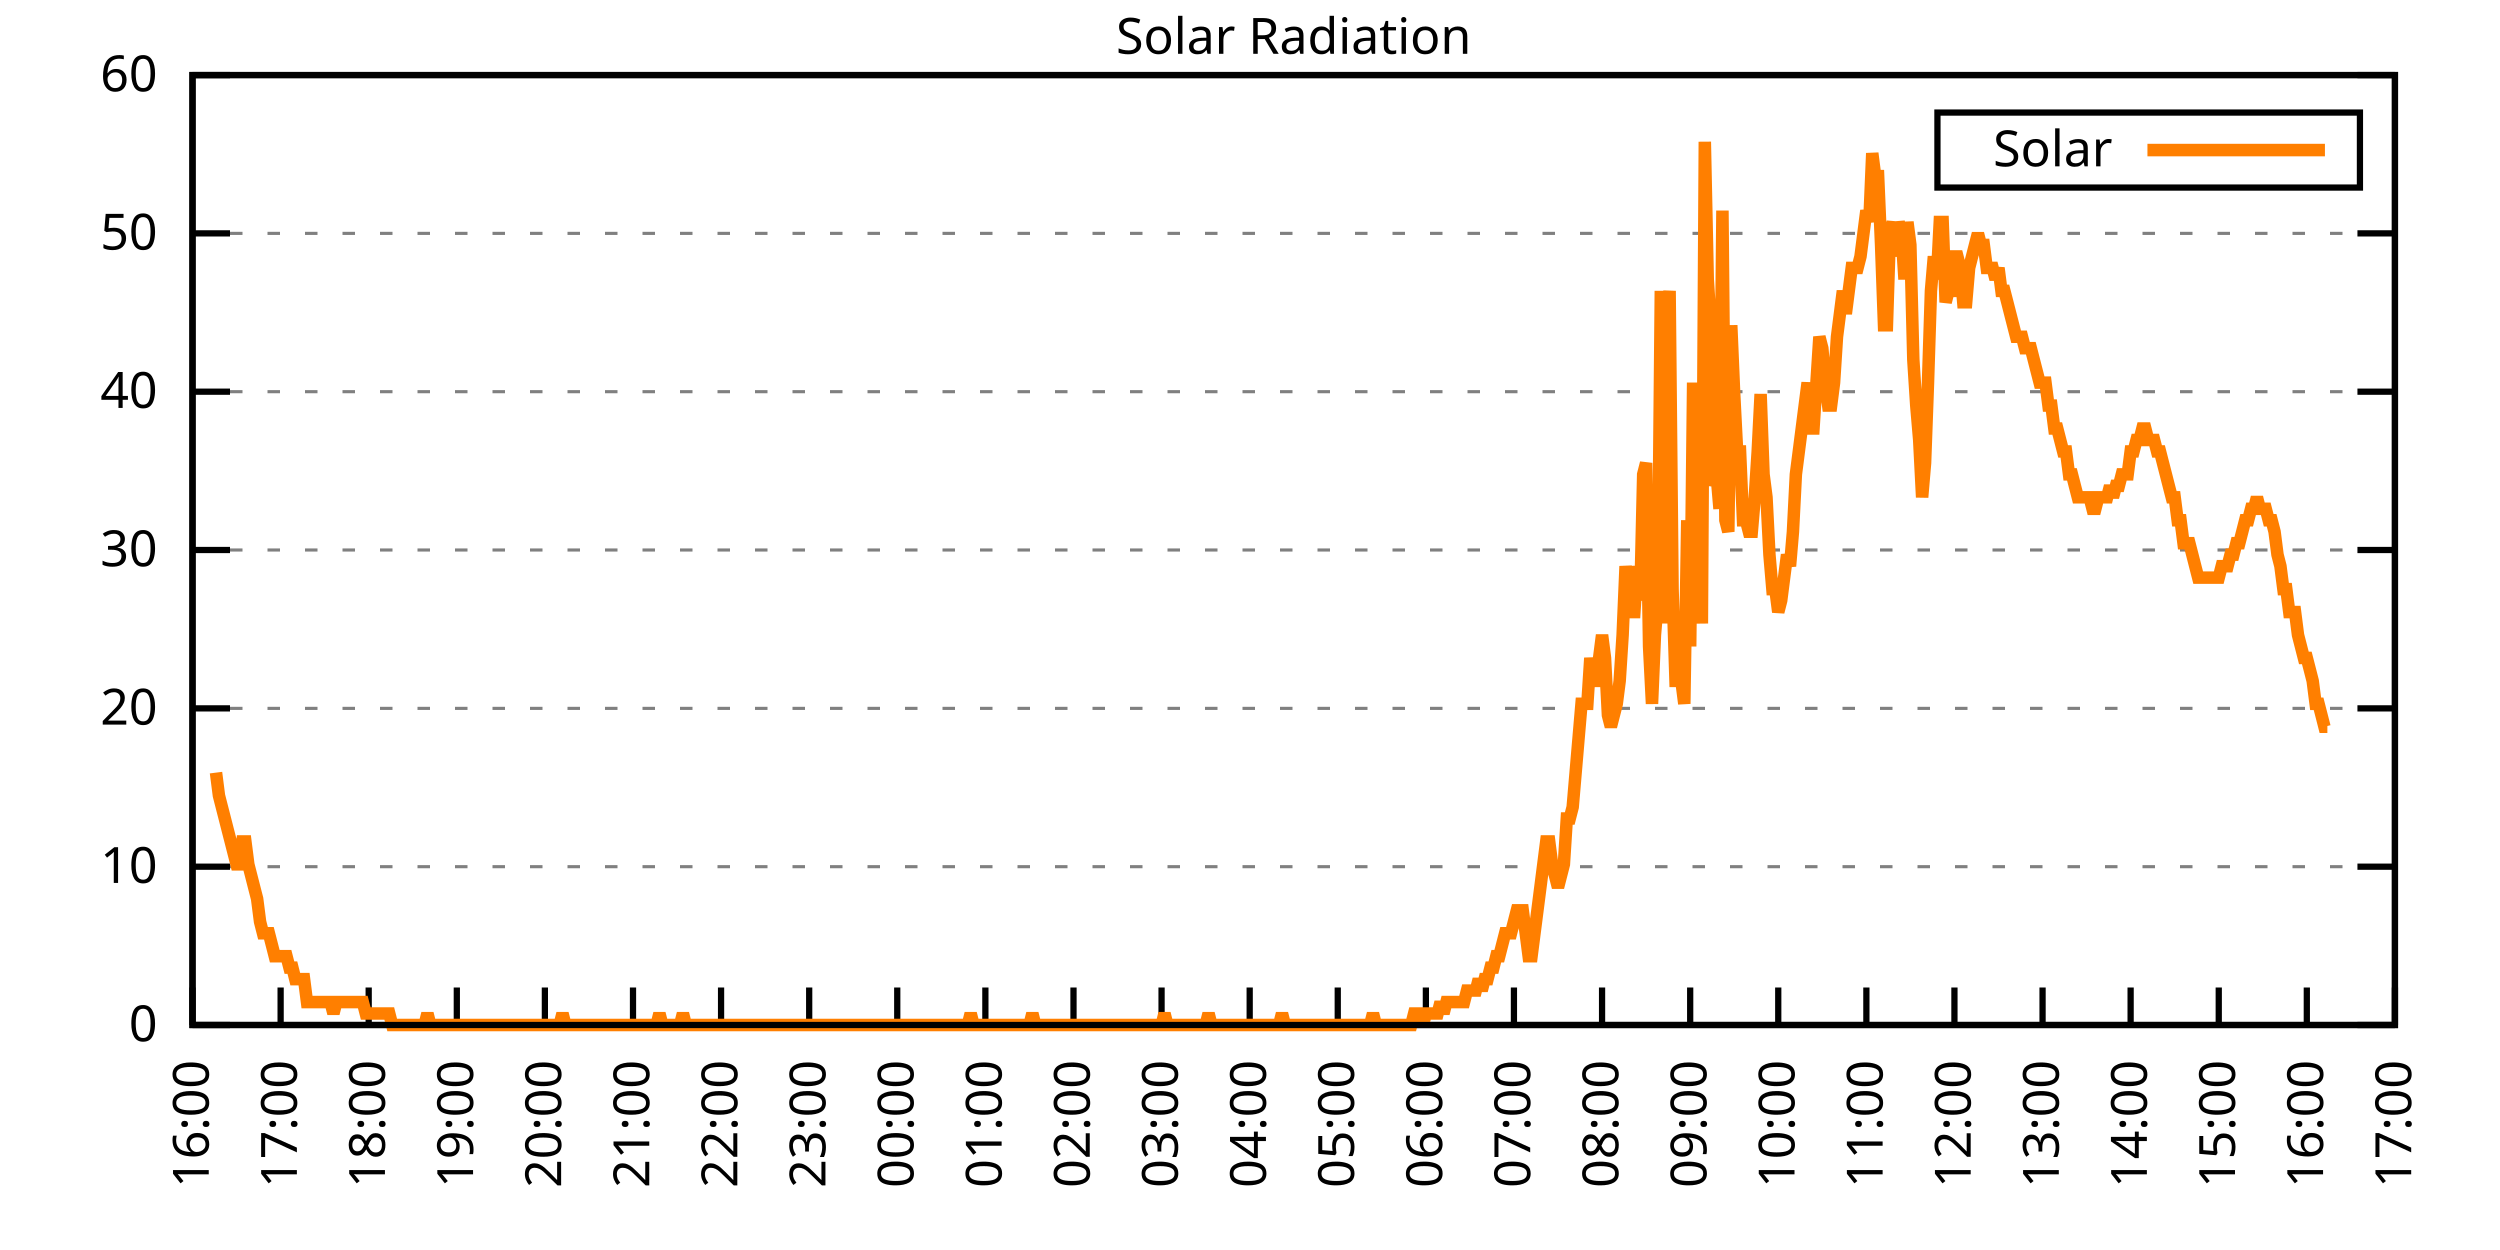
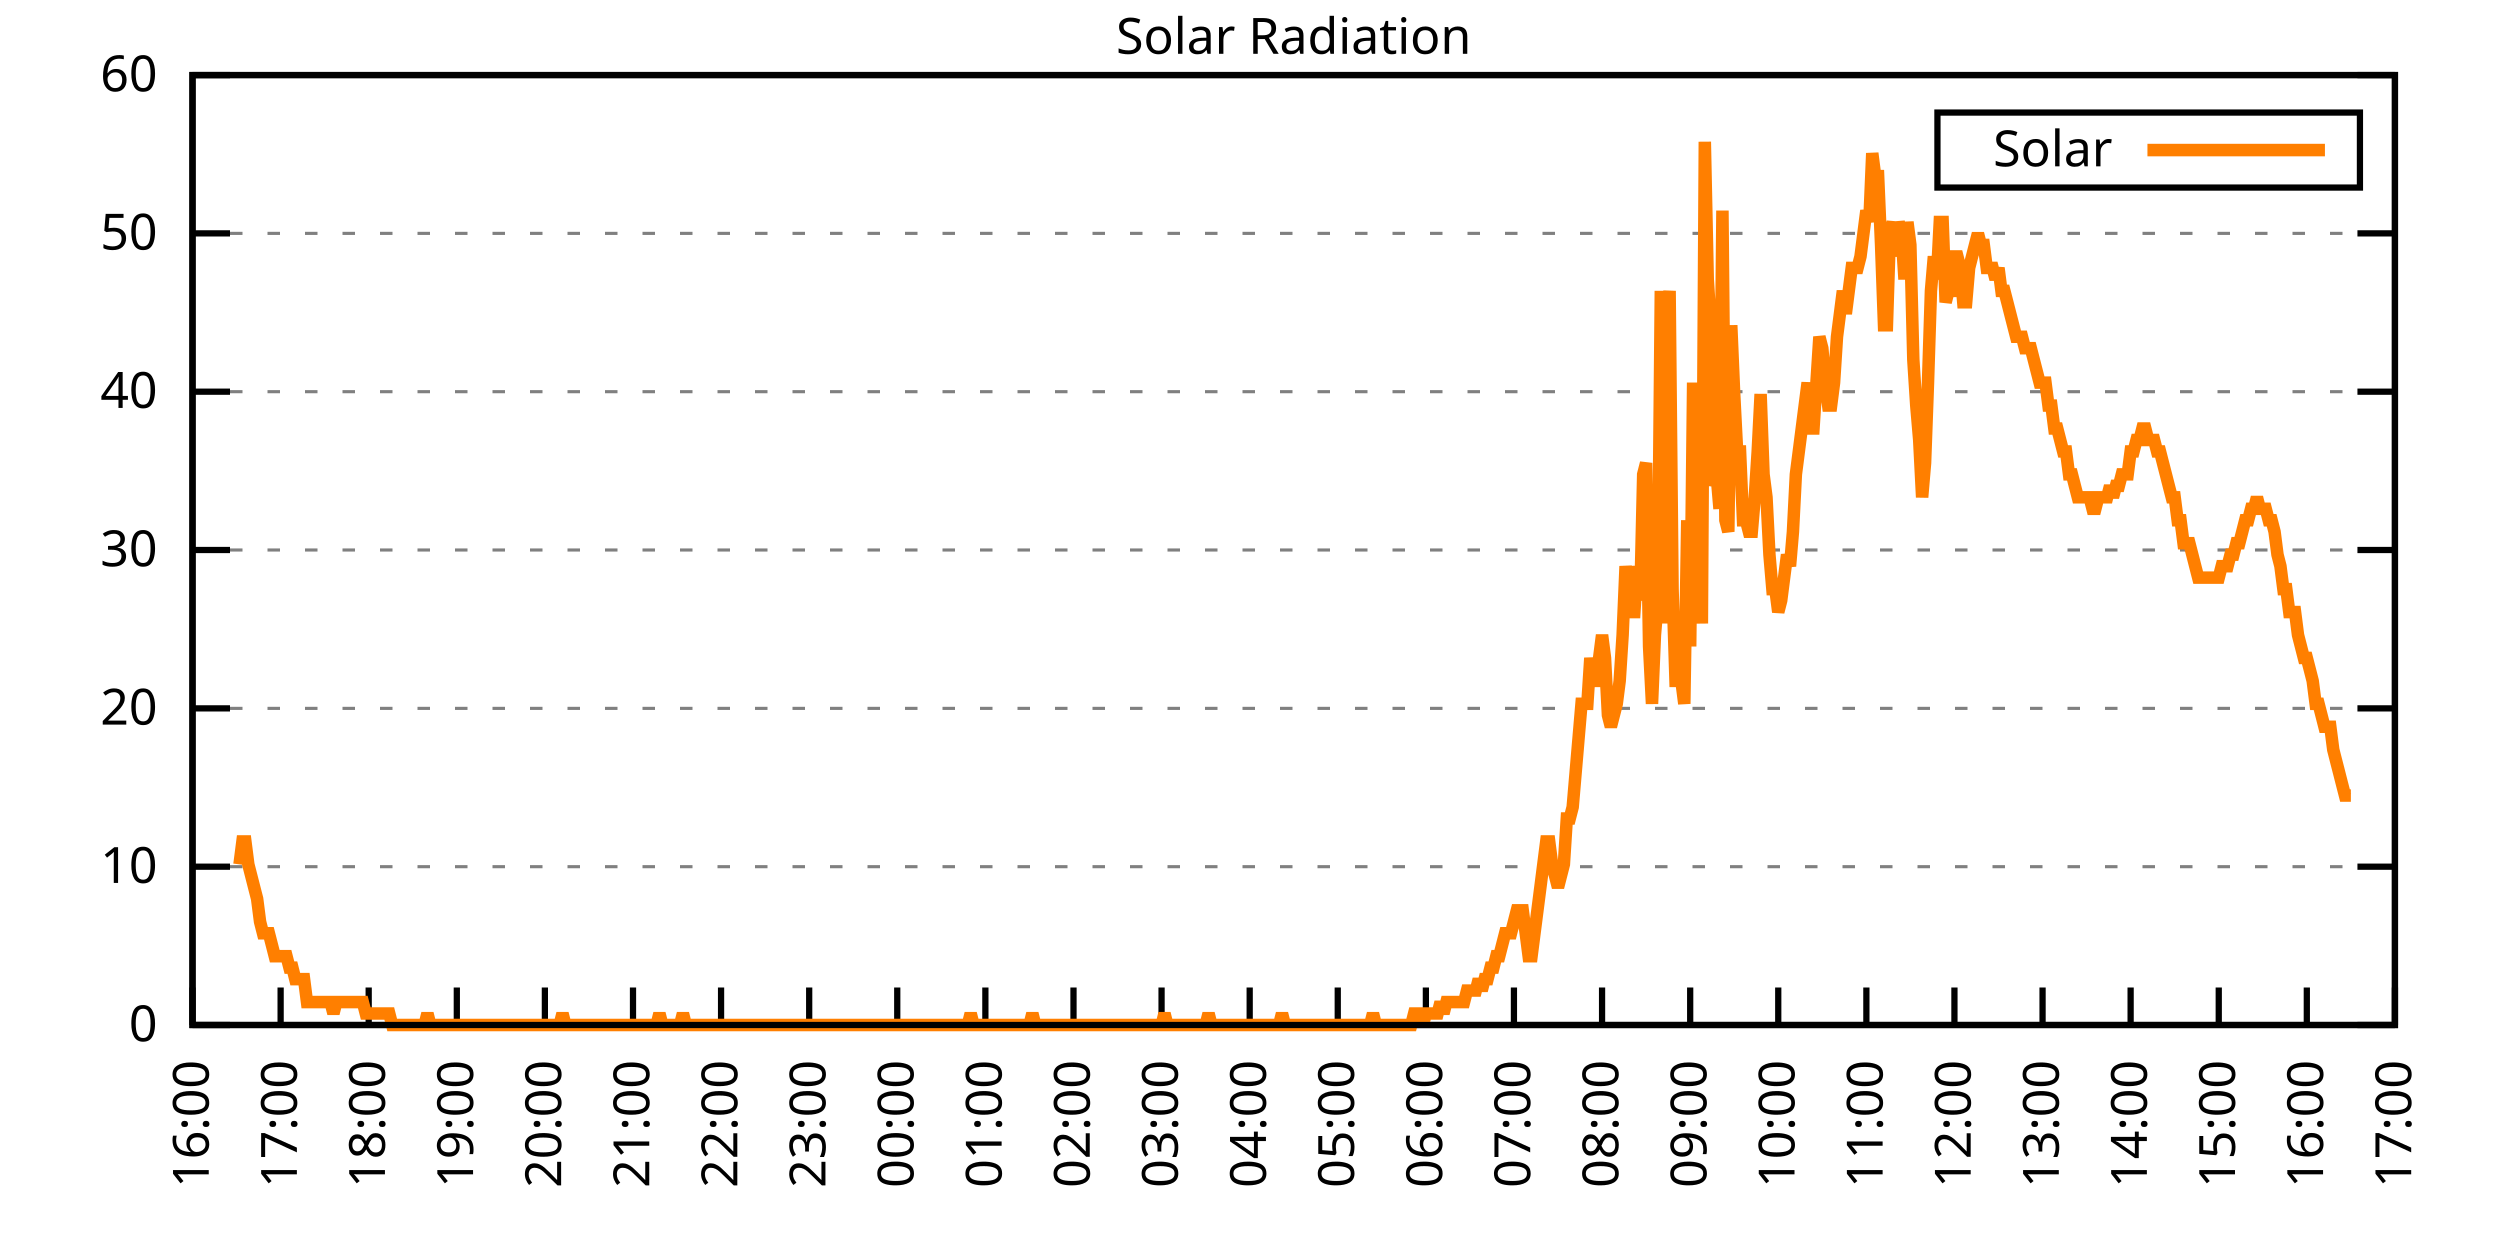
<svg xmlns="http://www.w3.org/2000/svg" xmlns:xlink="http://www.w3.org/1999/xlink" width="400" height="200" viewBox="0 0 400 200">
  <g id="gnuplot_canvas">
    <rect x="0" y="0" width="400" height="200" fill="none" />
    <defs>
      <circle id="gpDot" r="0.5" stroke-width="0.5" stroke="currentColor" />
      <path id="gpPt0" stroke-width="0.333" stroke="currentColor" d="M-1,0 h2 M0,-1 v2" />
      <path id="gpPt1" stroke-width="0.333" stroke="currentColor" d="M-1,-1 L1,1 M1,-1 L-1,1" />
      <path id="gpPt2" stroke-width="0.333" stroke="currentColor" d="M-1,0 L1,0 M0,-1 L0,1 M-1,-1 L1,1 M-1,1 L1,-1" />
      <rect id="gpPt3" stroke-width="0.333" stroke="currentColor" x="-1" y="-1" width="2" height="2" />
      <rect id="gpPt4" stroke-width="0.333" stroke="currentColor" fill="currentColor" x="-1" y="-1" width="2" height="2" />
      <circle id="gpPt5" stroke-width="0.333" stroke="currentColor" cx="0" cy="0" r="1" />
      <use xlink:href="#gpPt5" id="gpPt6" fill="currentColor" stroke="none" />
      <path id="gpPt7" stroke-width="0.333" stroke="currentColor" d="M0,-1.33 L-1.33,0.67 L1.33,0.67 z" />
      <use xlink:href="#gpPt7" id="gpPt8" fill="currentColor" stroke="none" />
      <use xlink:href="#gpPt7" id="gpPt9" stroke="currentColor" transform="rotate(180)" />
      <use xlink:href="#gpPt9" id="gpPt10" fill="currentColor" stroke="none" />
      <use xlink:href="#gpPt3" id="gpPt11" stroke="currentColor" transform="rotate(45)" />
      <use xlink:href="#gpPt11" id="gpPt12" fill="currentColor" stroke="none" />
      <path id="gpPt13" stroke-width="0.333" stroke="currentColor" d="M0,1.330 L1.265,0.411 L0.782,-1.067 L-0.782,-1.076 L-1.265,0.411 z" />
      <use xlink:href="#gpPt13" id="gpPt14" fill="currentColor" stroke="none" />
      <filter id="textbox" filterUnits="objectBoundingBox" x="0" y="0" height="1" width="1">
        <feFlood flood-color="white" flood-opacity="1" result="bgnd" />
        <feComposite in="SourceGraphic" in2="bgnd" operator="atop" />
      </filter>
      <filter id="greybox" filterUnits="objectBoundingBox" x="0" y="0" height="1" width="1">
        <feFlood flood-color="lightgrey" flood-opacity="1" result="grey" />
        <feComposite in="SourceGraphic" in2="grey" operator="atop" />
      </filter>
    </defs>
    <g fill="none" color="white" stroke="currentColor" stroke-width="1.00" stroke-linecap="butt" stroke-linejoin="miter">
</g>
    <g fill="none" color="black" stroke="currentColor" stroke-width="1.00" stroke-linecap="butt" stroke-linejoin="miter">
      <g stroke="none" shape-rendering="crispEdges">
        <polygon fill="rgb(255, 255, 255)" points="30.80,164.00 383.18,164.00 383.18,12.02 30.80,12.02 " />
      </g>
    </g>
    <g fill="none" color="black" stroke="currentColor" stroke-width="1.00" stroke-linecap="butt" stroke-linejoin="miter">
</g>
    <g fill="none" color="black" stroke="black" stroke-width="0.50" stroke-linecap="butt" stroke-linejoin="miter">
</g>
    <g fill="none" color="gray" stroke="currentColor" stroke-width="0.50" stroke-linecap="butt" stroke-linejoin="miter">
      <path stroke="gray" stroke-dasharray="2,4" class="gridline" d="M30.80,164.00 L383.19,164.00  " />
    </g>
    <g fill="none" color="gray" stroke="gray" stroke-width="1.00" stroke-linecap="butt" stroke-linejoin="miter">
</g>
    <g fill="none" color="black" stroke="currentColor" stroke-width="1.00" stroke-linecap="butt" stroke-linejoin="miter">
      <path stroke="black" d="M30.80,164.00 L36.80,164.00 M383.19,164.00 L377.19,164.00  " />
      <g transform="translate(25.20,166.60)" stroke="none" fill="black" font-family="Sans" font-size="8.00" text-anchor="end">
        <text>
          <tspan font-family="Sans"> 0</tspan>
        </text>
      </g>
    </g>
    <g fill="none" color="black" stroke="currentColor" stroke-width="1.00" stroke-linecap="butt" stroke-linejoin="miter">
</g>
    <g fill="none" color="black" stroke="black" stroke-width="0.50" stroke-linecap="butt" stroke-linejoin="miter">
</g>
    <g fill="none" color="gray" stroke="currentColor" stroke-width="0.50" stroke-linecap="butt" stroke-linejoin="miter">
      <path stroke="gray" stroke-dasharray="2,4" class="gridline" d="M30.80,138.67 L383.19,138.67  " />
    </g>
    <g fill="none" color="gray" stroke="gray" stroke-width="1.00" stroke-linecap="butt" stroke-linejoin="miter">
</g>
    <g fill="none" color="black" stroke="currentColor" stroke-width="1.00" stroke-linecap="butt" stroke-linejoin="miter">
      <path stroke="black" d="M30.80,138.67 L36.80,138.67 M383.19,138.67 L377.19,138.67  " />
      <g transform="translate(25.20,141.27)" stroke="none" fill="black" font-family="Sans" font-size="8.00" text-anchor="end">
        <text>
          <tspan font-family="Sans"> 10</tspan>
        </text>
      </g>
    </g>
    <g fill="none" color="black" stroke="currentColor" stroke-width="1.00" stroke-linecap="butt" stroke-linejoin="miter">
</g>
    <g fill="none" color="black" stroke="black" stroke-width="0.50" stroke-linecap="butt" stroke-linejoin="miter">
</g>
    <g fill="none" color="gray" stroke="currentColor" stroke-width="0.50" stroke-linecap="butt" stroke-linejoin="miter">
      <path stroke="gray" stroke-dasharray="2,4" class="gridline" d="M30.80,113.34 L383.19,113.34  " />
    </g>
    <g fill="none" color="gray" stroke="gray" stroke-width="1.00" stroke-linecap="butt" stroke-linejoin="miter">
</g>
    <g fill="none" color="black" stroke="currentColor" stroke-width="1.00" stroke-linecap="butt" stroke-linejoin="miter">
      <path stroke="black" d="M30.80,113.34 L36.80,113.34 M383.19,113.34 L377.19,113.34  " />
      <g transform="translate(25.20,115.94)" stroke="none" fill="black" font-family="Sans" font-size="8.00" text-anchor="end">
        <text>
          <tspan font-family="Sans"> 20</tspan>
        </text>
      </g>
    </g>
    <g fill="none" color="black" stroke="currentColor" stroke-width="1.00" stroke-linecap="butt" stroke-linejoin="miter">
</g>
    <g fill="none" color="black" stroke="black" stroke-width="0.50" stroke-linecap="butt" stroke-linejoin="miter">
</g>
    <g fill="none" color="gray" stroke="currentColor" stroke-width="0.50" stroke-linecap="butt" stroke-linejoin="miter">
      <path stroke="gray" stroke-dasharray="2,4" class="gridline" d="M30.80,88.00 L383.19,88.00  " />
    </g>
    <g fill="none" color="gray" stroke="gray" stroke-width="1.00" stroke-linecap="butt" stroke-linejoin="miter">
</g>
    <g fill="none" color="black" stroke="currentColor" stroke-width="1.00" stroke-linecap="butt" stroke-linejoin="miter">
      <path stroke="black" d="M30.80,88.00 L36.80,88.00 M383.19,88.00 L377.19,88.00  " />
      <g transform="translate(25.20,90.60)" stroke="none" fill="black" font-family="Sans" font-size="8.00" text-anchor="end">
        <text>
          <tspan font-family="Sans"> 30</tspan>
        </text>
      </g>
    </g>
    <g fill="none" color="black" stroke="currentColor" stroke-width="1.00" stroke-linecap="butt" stroke-linejoin="miter">
</g>
    <g fill="none" color="black" stroke="black" stroke-width="0.50" stroke-linecap="butt" stroke-linejoin="miter">
</g>
    <g fill="none" color="gray" stroke="currentColor" stroke-width="0.50" stroke-linecap="butt" stroke-linejoin="miter">
      <path stroke="gray" stroke-dasharray="2,4" class="gridline" d="M30.80,62.67 L383.19,62.67  " />
    </g>
    <g fill="none" color="gray" stroke="gray" stroke-width="1.00" stroke-linecap="butt" stroke-linejoin="miter">
</g>
    <g fill="none" color="black" stroke="currentColor" stroke-width="1.00" stroke-linecap="butt" stroke-linejoin="miter">
      <path stroke="black" d="M30.80,62.67 L36.80,62.67 M383.19,62.67 L377.19,62.67  " />
      <g transform="translate(25.20,65.27)" stroke="none" fill="black" font-family="Sans" font-size="8.00" text-anchor="end">
        <text>
          <tspan font-family="Sans"> 40</tspan>
        </text>
      </g>
    </g>
    <g fill="none" color="black" stroke="currentColor" stroke-width="1.00" stroke-linecap="butt" stroke-linejoin="miter">
</g>
    <g fill="none" color="black" stroke="black" stroke-width="0.50" stroke-linecap="butt" stroke-linejoin="miter">
</g>
    <g fill="none" color="gray" stroke="currentColor" stroke-width="0.50" stroke-linecap="butt" stroke-linejoin="miter">
      <path stroke="gray" stroke-dasharray="2,4" class="gridline" d="M30.80,37.34 L383.19,37.34  " />
    </g>
    <g fill="none" color="gray" stroke="gray" stroke-width="1.00" stroke-linecap="butt" stroke-linejoin="miter">
</g>
    <g fill="none" color="black" stroke="currentColor" stroke-width="1.00" stroke-linecap="butt" stroke-linejoin="miter">
      <path stroke="black" d="M30.80,37.34 L36.80,37.34 M383.19,37.34 L377.19,37.34  " />
      <g transform="translate(25.20,39.94)" stroke="none" fill="black" font-family="Sans" font-size="8.00" text-anchor="end">
        <text>
          <tspan font-family="Sans"> 50</tspan>
        </text>
      </g>
    </g>
    <g fill="none" color="black" stroke="currentColor" stroke-width="1.00" stroke-linecap="butt" stroke-linejoin="miter">
</g>
    <g fill="none" color="black" stroke="black" stroke-width="0.50" stroke-linecap="butt" stroke-linejoin="miter">
</g>
    <g fill="none" color="gray" stroke="currentColor" stroke-width="0.50" stroke-linecap="butt" stroke-linejoin="miter">
      <path stroke="gray" stroke-dasharray="2,4" class="gridline" d="M30.80,12.01 L383.19,12.01  " />
    </g>
    <g fill="none" color="gray" stroke="gray" stroke-width="1.00" stroke-linecap="butt" stroke-linejoin="miter">
</g>
    <g fill="none" color="black" stroke="currentColor" stroke-width="1.00" stroke-linecap="butt" stroke-linejoin="miter">
      <path stroke="black" d="M30.80,12.01 L36.80,12.01 M383.19,12.01 L377.19,12.01  " />
      <g transform="translate(25.20,14.61)" stroke="none" fill="black" font-family="Sans" font-size="8.00" text-anchor="end">
        <text>
          <tspan font-family="Sans"> 60</tspan>
        </text>
      </g>
    </g>
    <g fill="none" color="black" stroke="currentColor" stroke-width="1.00" stroke-linecap="butt" stroke-linejoin="miter">
      <path stroke="black" d="M30.80,164.00 L30.80,158.00  " />
      <g transform="translate(33.40,169.60) rotate(270.00)" stroke="none" fill="black" font-family="Sans" font-size="8.00" text-anchor="end">
        <text>
          <tspan font-family="Sans">16:00</tspan>
        </text>
      </g>
    </g>
    <g fill="none" color="black" stroke="currentColor" stroke-width="1.00" stroke-linecap="butt" stroke-linejoin="miter">
      <path stroke="black" d="M44.90,164.00 L44.90,158.00  " />
      <g transform="translate(47.50,169.60) rotate(270.00)" stroke="none" fill="black" font-family="Sans" font-size="8.00" text-anchor="end">
        <text>
          <tspan font-family="Sans">17:00</tspan>
        </text>
      </g>
    </g>
    <g fill="none" color="black" stroke="currentColor" stroke-width="1.00" stroke-linecap="butt" stroke-linejoin="miter">
      <path stroke="black" d="M58.99,164.00 L58.99,158.00  " />
      <g transform="translate(61.59,169.60) rotate(270.00)" stroke="none" fill="black" font-family="Sans" font-size="8.00" text-anchor="end">
        <text>
          <tspan font-family="Sans">18:00</tspan>
        </text>
      </g>
    </g>
    <g fill="none" color="black" stroke="currentColor" stroke-width="1.00" stroke-linecap="butt" stroke-linejoin="miter">
      <path stroke="black" d="M73.09,164.00 L73.09,158.00  " />
      <g transform="translate(75.69,169.60) rotate(270.00)" stroke="none" fill="black" font-family="Sans" font-size="8.00" text-anchor="end">
        <text>
          <tspan font-family="Sans">19:00</tspan>
        </text>
      </g>
    </g>
    <g fill="none" color="black" stroke="currentColor" stroke-width="1.00" stroke-linecap="butt" stroke-linejoin="miter">
      <path stroke="black" d="M87.18,164.00 L87.18,158.00  " />
      <g transform="translate(89.78,169.60) rotate(270.00)" stroke="none" fill="black" font-family="Sans" font-size="8.00" text-anchor="end">
        <text>
          <tspan font-family="Sans">20:00</tspan>
        </text>
      </g>
    </g>
    <g fill="none" color="black" stroke="currentColor" stroke-width="1.00" stroke-linecap="butt" stroke-linejoin="miter">
      <path stroke="black" d="M101.28,164.00 L101.28,158.00  " />
      <g transform="translate(103.88,169.60) rotate(270.00)" stroke="none" fill="black" font-family="Sans" font-size="8.00" text-anchor="end">
        <text>
          <tspan font-family="Sans">21:00</tspan>
        </text>
      </g>
    </g>
    <g fill="none" color="black" stroke="currentColor" stroke-width="1.00" stroke-linecap="butt" stroke-linejoin="miter">
      <path stroke="black" d="M115.37,164.00 L115.37,158.00  " />
      <g transform="translate(117.97,169.60) rotate(270.00)" stroke="none" fill="black" font-family="Sans" font-size="8.00" text-anchor="end">
        <text>
          <tspan font-family="Sans">22:00</tspan>
        </text>
      </g>
    </g>
    <g fill="none" color="black" stroke="currentColor" stroke-width="1.00" stroke-linecap="butt" stroke-linejoin="miter">
      <path stroke="black" d="M129.47,164.00 L129.47,158.00  " />
      <g transform="translate(132.07,169.60) rotate(270.00)" stroke="none" fill="black" font-family="Sans" font-size="8.00" text-anchor="end">
        <text>
          <tspan font-family="Sans">23:00</tspan>
        </text>
      </g>
    </g>
    <g fill="none" color="black" stroke="currentColor" stroke-width="1.00" stroke-linecap="butt" stroke-linejoin="miter">
      <path stroke="black" d="M143.56,164.00 L143.56,158.00  " />
      <g transform="translate(146.16,169.60) rotate(270.00)" stroke="none" fill="black" font-family="Sans" font-size="8.00" text-anchor="end">
        <text>
          <tspan font-family="Sans">00:00</tspan>
        </text>
      </g>
    </g>
    <g fill="none" color="black" stroke="currentColor" stroke-width="1.00" stroke-linecap="butt" stroke-linejoin="miter">
      <path stroke="black" d="M157.66,164.00 L157.66,158.00  " />
      <g transform="translate(160.26,169.60) rotate(270.00)" stroke="none" fill="black" font-family="Sans" font-size="8.00" text-anchor="end">
        <text>
          <tspan font-family="Sans">01:00</tspan>
        </text>
      </g>
    </g>
    <g fill="none" color="black" stroke="currentColor" stroke-width="1.00" stroke-linecap="butt" stroke-linejoin="miter">
      <path stroke="black" d="M171.76,164.00 L171.76,158.00  " />
      <g transform="translate(174.36,169.60) rotate(270.00)" stroke="none" fill="black" font-family="Sans" font-size="8.00" text-anchor="end">
        <text>
          <tspan font-family="Sans">02:00</tspan>
        </text>
      </g>
    </g>
    <g fill="none" color="black" stroke="currentColor" stroke-width="1.00" stroke-linecap="butt" stroke-linejoin="miter">
      <path stroke="black" d="M185.85,164.00 L185.85,158.00  " />
      <g transform="translate(188.45,169.60) rotate(270.00)" stroke="none" fill="black" font-family="Sans" font-size="8.00" text-anchor="end">
        <text>
          <tspan font-family="Sans">03:00</tspan>
        </text>
      </g>
    </g>
    <g fill="none" color="black" stroke="currentColor" stroke-width="1.00" stroke-linecap="butt" stroke-linejoin="miter">
      <path stroke="black" d="M199.95,164.00 L199.95,158.00  " />
      <g transform="translate(202.55,169.60) rotate(270.00)" stroke="none" fill="black" font-family="Sans" font-size="8.00" text-anchor="end">
        <text>
          <tspan font-family="Sans">04:00</tspan>
        </text>
      </g>
    </g>
    <g fill="none" color="black" stroke="currentColor" stroke-width="1.00" stroke-linecap="butt" stroke-linejoin="miter">
      <path stroke="black" d="M214.04,164.00 L214.04,158.00  " />
      <g transform="translate(216.64,169.60) rotate(270.00)" stroke="none" fill="black" font-family="Sans" font-size="8.00" text-anchor="end">
        <text>
          <tspan font-family="Sans">05:00</tspan>
        </text>
      </g>
    </g>
    <g fill="none" color="black" stroke="currentColor" stroke-width="1.00" stroke-linecap="butt" stroke-linejoin="miter">
      <path stroke="black" d="M228.14,164.00 L228.14,158.00  " />
      <g transform="translate(230.74,169.60) rotate(270.00)" stroke="none" fill="black" font-family="Sans" font-size="8.00" text-anchor="end">
        <text>
          <tspan font-family="Sans">06:00</tspan>
        </text>
      </g>
    </g>
    <g fill="none" color="black" stroke="currentColor" stroke-width="1.00" stroke-linecap="butt" stroke-linejoin="miter">
      <path stroke="black" d="M242.23,164.00 L242.23,158.00  " />
      <g transform="translate(244.83,169.60) rotate(270.00)" stroke="none" fill="black" font-family="Sans" font-size="8.00" text-anchor="end">
        <text>
          <tspan font-family="Sans">07:00</tspan>
        </text>
      </g>
    </g>
    <g fill="none" color="black" stroke="currentColor" stroke-width="1.00" stroke-linecap="butt" stroke-linejoin="miter">
      <path stroke="black" d="M256.33,164.00 L256.33,158.00  " />
      <g transform="translate(258.93,169.60) rotate(270.00)" stroke="none" fill="black" font-family="Sans" font-size="8.00" text-anchor="end">
        <text>
          <tspan font-family="Sans">08:00</tspan>
        </text>
      </g>
    </g>
    <g fill="none" color="black" stroke="currentColor" stroke-width="1.00" stroke-linecap="butt" stroke-linejoin="miter">
      <path stroke="black" d="M270.43,164.00 L270.43,158.00  " />
      <g transform="translate(273.03,169.60) rotate(270.00)" stroke="none" fill="black" font-family="Sans" font-size="8.00" text-anchor="end">
        <text>
          <tspan font-family="Sans">09:00</tspan>
        </text>
      </g>
    </g>
    <g fill="none" color="black" stroke="currentColor" stroke-width="1.00" stroke-linecap="butt" stroke-linejoin="miter">
      <path stroke="black" d="M284.52,164.00 L284.52,158.00  " />
      <g transform="translate(287.12,169.60) rotate(270.00)" stroke="none" fill="black" font-family="Sans" font-size="8.00" text-anchor="end">
        <text>
          <tspan font-family="Sans">10:00</tspan>
        </text>
      </g>
    </g>
    <g fill="none" color="black" stroke="currentColor" stroke-width="1.00" stroke-linecap="butt" stroke-linejoin="miter">
      <path stroke="black" d="M298.62,164.00 L298.62,158.00  " />
      <g transform="translate(301.22,169.60) rotate(270.00)" stroke="none" fill="black" font-family="Sans" font-size="8.00" text-anchor="end">
        <text>
          <tspan font-family="Sans">11:00</tspan>
        </text>
      </g>
    </g>
    <g fill="none" color="black" stroke="currentColor" stroke-width="1.00" stroke-linecap="butt" stroke-linejoin="miter">
      <path stroke="black" d="M312.71,164.00 L312.71,158.00  " />
      <g transform="translate(315.31,169.60) rotate(270.00)" stroke="none" fill="black" font-family="Sans" font-size="8.00" text-anchor="end">
        <text>
          <tspan font-family="Sans">12:00</tspan>
        </text>
      </g>
    </g>
    <g fill="none" color="black" stroke="currentColor" stroke-width="1.00" stroke-linecap="butt" stroke-linejoin="miter">
      <path stroke="black" d="M326.81,164.00 L326.81,158.00  " />
      <g transform="translate(329.41,169.60) rotate(270.00)" stroke="none" fill="black" font-family="Sans" font-size="8.00" text-anchor="end">
        <text>
          <tspan font-family="Sans">13:00</tspan>
        </text>
      </g>
    </g>
    <g fill="none" color="black" stroke="currentColor" stroke-width="1.00" stroke-linecap="butt" stroke-linejoin="miter">
      <path stroke="black" d="M340.90,164.00 L340.90,158.00  " />
      <g transform="translate(343.50,169.60) rotate(270.00)" stroke="none" fill="black" font-family="Sans" font-size="8.00" text-anchor="end">
        <text>
          <tspan font-family="Sans">14:00</tspan>
        </text>
      </g>
    </g>
    <g fill="none" color="black" stroke="currentColor" stroke-width="1.00" stroke-linecap="butt" stroke-linejoin="miter">
      <path stroke="black" d="M355.00,164.00 L355.00,158.00  " />
      <g transform="translate(357.60,169.60) rotate(270.00)" stroke="none" fill="black" font-family="Sans" font-size="8.00" text-anchor="end">
        <text>
          <tspan font-family="Sans">15:00</tspan>
        </text>
      </g>
    </g>
    <g fill="none" color="black" stroke="currentColor" stroke-width="1.00" stroke-linecap="butt" stroke-linejoin="miter">
      <path stroke="black" d="M369.09,164.00 L369.09,158.00  " />
      <g transform="translate(371.69,169.60) rotate(270.00)" stroke="none" fill="black" font-family="Sans" font-size="8.00" text-anchor="end">
        <text>
          <tspan font-family="Sans">16:00</tspan>
        </text>
      </g>
    </g>
    <g fill="none" color="black" stroke="currentColor" stroke-width="1.00" stroke-linecap="butt" stroke-linejoin="miter">
      <path stroke="black" d="M383.19,164.00 L383.19,158.00  " />
      <g transform="translate(385.79,169.60) rotate(270.00)" stroke="none" fill="black" font-family="Sans" font-size="8.00" text-anchor="end">
        <text>
          <tspan font-family="Sans">17:00</tspan>
        </text>
      </g>
    </g>
    <g fill="none" color="black" stroke="currentColor" stroke-width="1.00" stroke-linecap="butt" stroke-linejoin="miter">
</g>
    <g fill="none" color="black" stroke="currentColor" stroke-width="1.00" stroke-linecap="butt" stroke-linejoin="miter">
      <path stroke="black" d="M30.80,12.01 L30.80,164.00 L383.19,164.00 L383.19,12.01 L30.80,12.01 Z  " />
    </g>
    <g fill="none" color="black" stroke="currentColor" stroke-width="1.00" stroke-linecap="butt" stroke-linejoin="miter">
</g>
    <g fill="none" color="black" stroke="currentColor" stroke-width="1.00" stroke-linecap="butt" stroke-linejoin="miter">
      <path stroke="black" d="M309.99,30.01 L309.99,18.01 L377.59,18.01 L377.59,30.01 L309.99,30.01 Z  " />
    </g>
    <g id="Solar_Radiation_plot_1">
      <g fill="none" color="white" stroke="black" stroke-width="2.00" stroke-linecap="butt" stroke-linejoin="miter">
</g>
      <g fill="none" color="black" stroke="currentColor" stroke-width="2.00" stroke-linecap="butt" stroke-linejoin="miter">
        <g transform="translate(337.99,26.61)" stroke="none" fill="black" font-family="Sans" font-size="8.00" text-anchor="end">
          <text>
            <tspan font-family="Sans">Solar</tspan>
          </text>
        </g>
      </g>
      <g fill="none" color="black" stroke="currentColor" stroke-width="2.00" stroke-linecap="butt" stroke-linejoin="miter">
-         <path stroke="rgb(255, 127,   0)" d="M343.59,24.01 L371.99,24.01 M34.56,123.62 L35.03,127.29 L35.50,129.13 L35.97,130.96 L36.44,132.80 L36.91,134.63   L37.38,136.47 L37.85,138.30 L38.32,138.30 L38.79,134.63 L39.26,134.63 L39.73,138.30 L40.20,140.14 L40.67,141.98   L41.14,143.81 L41.61,147.48 L42.08,149.32 L42.55,149.32 L43.02,149.32 L43.49,151.15 L43.96,152.99 L44.43,152.99   L44.90,152.99 L45.37,152.99 L45.84,152.99 L46.31,154.82 L46.78,154.82 L47.24,156.66 L47.71,156.66 L48.18,156.66   L48.65,156.66 L49.12,160.33 L49.59,160.33 L50.06,160.33 L50.53,160.33 L51.00,160.33 L51.47,160.33 L51.94,160.33   L52.41,160.33 L52.88,160.33 L53.35,162.16 L53.82,160.33 L54.29,160.33 L54.76,160.33 L55.23,160.33 L55.70,160.33   L56.17,160.33 L56.64,160.33 L57.11,160.33 L57.58,160.33 L58.05,160.33 L58.52,162.16 L58.99,162.16 L59.46,162.16   L59.93,162.16 L60.40,162.16 L60.87,162.16 L61.34,162.16 L61.81,162.16 L62.28,162.16 L62.75,164.00 L63.22,164.00   L63.69,164.00 L64.16,164.00 L64.63,164.00 L65.10,164.00 L65.57,164.00 L66.04,164.00 L66.51,164.00 L66.98,164.00   L67.45,164.00 L67.92,164.00 L68.39,162.16 L68.86,164.00 L69.33,164.00 L69.80,164.00 L70.27,164.00 L70.74,164.00   L71.21,164.00 L71.68,164.00 L72.15,164.00 L72.62,164.00 L73.09,164.00 L73.56,164.00 L74.03,164.00 L74.50,164.00   L74.97,164.00 L75.44,164.00 L75.91,164.00 L76.38,164.00 L76.85,164.00 L77.32,164.00 L77.79,164.00 L78.26,164.00   L78.73,164.00 L79.19,164.00 L79.66,164.00 L80.13,164.00 L80.60,164.00 L81.07,164.00 L81.54,164.00 L82.01,164.00   L82.48,164.00 L82.95,164.00 L83.42,164.00 L83.89,164.00 L84.36,164.00 L84.83,164.00 L85.30,164.00 L85.77,164.00   L86.24,164.00 L86.71,164.00 L87.18,164.00 L87.65,164.00 L88.12,164.00 L88.59,164.00 L89.06,164.00 L89.53,164.00   L90.00,162.16 L90.47,164.00 L90.94,164.00 L91.41,164.00 L91.88,164.00 L92.35,164.00 L92.82,164.00 L93.29,164.00   L93.76,164.00 L94.23,164.00 L94.70,164.00 L95.17,164.00 L95.64,164.00 L96.11,164.00 L96.58,164.00 L97.05,164.00   L97.52,164.00 L97.99,164.00 L98.46,164.00 L98.93,164.00 L99.40,164.00 L99.87,164.00 L100.34,164.00 L100.81,164.00   L101.28,164.00 L101.75,164.00 L102.22,164.00 L102.69,164.00 L103.16,164.00 L103.63,164.00 L104.10,164.00 L104.57,164.00   L105.04,164.00 L105.51,162.16 L105.98,164.00 L106.45,164.00 L106.92,164.00 L107.39,164.00 L107.86,164.00 L108.33,164.00   L108.80,164.00 L109.27,162.16 L109.74,164.00 L110.21,164.00 L110.68,164.00 L111.14,164.00 L111.61,164.00 L112.08,164.00   L112.55,164.00 L113.02,164.00 L113.49,164.00 L113.96,164.00 L114.43,164.00 L114.90,164.00 L115.37,164.00 L115.84,164.00   L116.31,164.00 L116.78,164.00 L117.25,164.00 L117.72,164.00 L118.19,164.00 L118.66,164.00 L119.13,164.00 L119.60,164.00   L120.07,164.00 L120.54,164.00 L121.01,164.00 L121.48,164.00 L121.95,164.00 L122.42,164.00 L122.89,164.00 L123.36,164.00   L123.83,164.00 L124.30,164.00 L124.77,164.00 L125.24,164.00 L125.71,164.00 L126.18,164.00 L126.65,164.00 L127.12,164.00   L127.59,164.00 L128.06,164.00 L128.53,164.00 L129.00,164.00 L129.47,164.00 L129.94,164.00 L130.41,164.00 L130.88,164.00   L131.35,164.00 L131.82,164.00 L132.29,164.00 L132.76,164.00 L133.23,164.00 L133.70,164.00 L134.17,164.00 L134.64,164.00   L135.11,164.00 L135.58,164.00 L136.05,164.00 L136.52,164.00 L136.99,164.00 L137.46,164.00 L137.93,164.00 L138.40,164.00   L138.87,164.00 L139.34,164.00 L139.81,164.00 L140.28,164.00 L140.75,164.00 L141.22,164.00 L141.69,164.00 L142.16,164.00   L142.63,164.00 L143.09,164.00 L143.56,164.00 L144.03,164.00 L144.50,164.00 L144.97,164.00 L145.44,164.00 L145.91,164.00   L146.38,164.00 L146.85,164.00 L147.32,164.00 L147.79,164.00 L148.26,164.00 L148.73,164.00 L149.20,164.00 L149.67,164.00   L150.14,164.00 L150.61,164.00 L151.08,164.00 L151.55,164.00 L152.02,164.00 L152.49,164.00 L152.96,164.00 L153.43,164.00   L153.90,164.00 L154.37,164.00 L154.84,164.00 L155.31,162.16 L155.78,164.00 L156.25,164.00 L156.72,164.00 L157.19,164.00   L157.66,164.00 L158.13,164.00 L158.60,164.00 L159.07,164.00 L159.54,164.00 L160.01,164.00 L160.48,164.00 L160.95,164.00   L161.42,164.00 L161.89,164.00 L162.36,164.00 L162.83,164.00 L163.30,164.00 L163.77,164.00 L164.24,164.00 L164.71,164.00   L165.18,162.16 L165.65,164.00 L166.12,164.00 L166.59,164.00 L167.06,164.00 L167.53,164.00 L168.00,164.00 L168.47,164.00   L168.94,164.00 L169.41,164.00 L169.88,164.00 L170.35,164.00 L170.82,164.00 L171.29,164.00 L171.76,164.00 L172.23,164.00   L172.70,164.00 L173.17,164.00 L173.64,164.00 L174.11,164.00 L174.58,164.00 L175.04,164.00 L175.51,164.00 L175.98,164.00   L176.45,164.00 L176.92,164.00 L177.39,164.00 L177.86,164.00 L178.33,164.00 L178.80,164.00 L179.27,164.00 L179.74,164.00   L180.21,164.00 L180.68,164.00 L181.15,164.00 L181.62,164.00 L182.09,164.00 L182.56,164.00 L183.03,164.00 L183.50,164.00   L183.97,164.00 L184.44,164.00 L184.91,164.00 L185.38,164.00 L185.85,164.00 L186.32,162.16 L186.79,164.00 L187.26,164.00   L187.73,164.00 L188.20,164.00 L188.67,164.00 L189.14,164.00 L189.61,164.00 L190.08,164.00 L190.55,164.00 L191.02,164.00   L191.49,164.00 L191.96,164.00 L192.43,164.00 L192.90,164.00 L193.37,162.16 L193.84,164.00 L194.31,164.00 L194.78,164.00   L195.25,164.00 L195.72,164.00 L196.19,164.00 L196.66,164.00 L197.13,164.00 L197.60,164.00 L198.07,164.00 L198.54,164.00   L199.01,164.00 L199.48,164.00 L199.95,164.00 L200.42,164.00 L200.89,164.00 L201.36,164.00 L201.83,164.00 L202.30,164.00   L202.77,164.00 L203.24,164.00 L203.71,164.00 L204.18,164.00 L204.65,164.00 L205.12,162.16 L205.59,164.00 L206.06,164.00   L206.53,164.00 L207.00,164.00 L207.46,164.00 L207.93,164.00 L208.40,164.00 L208.87,164.00 L209.34,164.00 L209.81,164.00   L210.28,164.00 L210.75,164.00 L211.22,164.00 L211.69,164.00 L212.16,164.00 L212.63,164.00 L213.10,164.00 L213.57,164.00   L214.04,164.00 L214.51,164.00 L214.98,164.00 L215.45,164.00 L215.92,164.00 L216.39,164.00 L216.86,164.00 L217.33,164.00   L217.80,164.00 L218.27,164.00 L218.74,164.00 L219.21,164.00 L219.68,162.16 L220.15,164.00 L220.62,164.00 L221.09,164.00   L221.56,164.00 L222.03,164.00 L222.50,164.00 L222.97,164.00 L223.44,164.00 L223.91,164.00 L224.38,164.00 L224.85,164.00   L225.32,164.00 L225.79,164.00 L226.26,162.16 L226.73,162.16 L227.20,162.16 L227.67,164.00 L228.14,162.16 L228.61,162.16   L229.08,162.16 L229.55,162.16 L230.02,162.16 L230.49,160.33 L230.96,162.16 L231.43,160.33 L231.90,160.33 L232.37,160.33   L232.84,160.33 L233.31,160.33 L233.78,160.33 L234.25,160.33 L234.72,158.49 L235.19,158.49 L235.66,158.49 L236.13,158.49   L236.60,156.66 L237.07,158.49 L237.54,156.66 L238.01,156.66 L238.48,154.82 L238.95,154.82 L239.41,152.99 L239.88,152.99   L240.35,151.15 L240.82,149.32 L241.29,149.32 L241.76,149.32 L242.23,147.48 L242.70,145.65 L243.17,145.65 L243.64,145.65   L244.11,149.32 L244.58,152.99 L245.05,152.99 L245.52,149.32 L245.99,145.65 L246.46,141.98 L246.93,138.30 L247.40,134.63   L247.87,134.63 L248.34,138.30 L248.81,140.14 L249.28,141.98 L249.75,140.14 L250.22,138.30 L250.69,130.96 L251.16,130.96   L251.63,129.13 L252.10,123.62 L252.57,118.12 L253.04,112.61 L253.51,112.61 L253.98,112.61 L254.45,105.27 L254.92,108.94   L255.39,108.94 L255.86,105.27 L256.33,101.60 L256.80,105.27 L257.27,114.44 L257.74,116.28 L258.21,114.44 L258.68,112.61   L259.15,108.94 L259.62,101.60 L260.09,90.59 L260.56,94.26 L261.03,97.93 L261.50,97.93 L261.97,90.59 L262.44,96.09   L262.91,75.90 L263.38,74.07 L263.85,103.43 L264.32,112.61 L264.79,101.60 L265.26,96.09 L265.73,46.54 L266.20,99.76   L266.67,52.04 L267.14,46.54 L267.61,94.26 L268.08,108.94 L268.55,108.94 L269.02,108.94 L269.49,112.61 L269.96,83.24   L270.43,103.43 L270.90,61.22 L271.36,92.42 L271.83,83.24 L272.30,99.76 L272.77,22.68 L273.24,44.70 L273.71,52.04   L274.18,77.74 L274.65,75.90 L275.12,81.41 L275.59,33.69 L276.06,83.24 L276.53,85.08 L277.00,52.04 L277.47,63.05   L277.94,72.23 L278.41,72.23 L278.88,83.24 L279.35,83.24 L279.82,85.08 L280.29,85.08 L280.76,79.57 L281.23,72.23   L281.70,63.05 L282.17,75.90 L282.64,79.57 L283.11,88.75 L283.58,94.26 L284.05,94.26 L284.52,97.93 L284.99,96.09   L285.46,92.42 L285.93,88.75 L286.40,90.59 L286.87,85.08 L287.34,75.90 L287.81,72.23 L288.28,68.56 L288.75,64.89   L289.22,61.22 L289.69,68.56 L290.16,68.56 L290.63,61.22 L291.10,53.88 L291.57,55.71 L292.04,61.22 L292.51,64.89   L292.98,64.89 L293.45,61.22 L293.92,53.88 L294.39,50.21 L294.86,46.54 L295.33,50.21 L295.80,46.54 L296.27,42.87   L296.74,42.87 L297.21,42.87 L297.68,41.03 L298.15,37.36 L298.62,33.69 L299.09,35.52 L299.56,24.51 L300.03,28.18   L300.50,28.18 L300.97,39.19 L301.44,52.04 L301.91,52.04 L302.38,37.36 L302.85,35.52 L303.31,41.03 L303.78,35.52   L304.25,37.36 L304.72,44.70 L305.19,35.52 L305.66,39.19 L306.13,57.55 L306.60,64.89 L307.07,70.40 L307.54,79.57   L308.01,74.07 L308.48,61.22 L308.95,46.54 L309.42,41.03 L309.89,44.70 L310.36,35.52 L310.83,35.52 L311.30,48.37   L311.77,46.54 L312.24,46.54 L312.71,41.03 L313.18,41.03 L313.65,42.87 L314.12,48.37 L314.59,48.37 L315.06,42.87   L315.53,41.03 L316.00,39.19 L316.47,37.36 L316.94,39.19 L317.41,39.19 L317.88,42.87 L318.35,42.87 L318.82,42.87   L319.29,44.70 L319.76,42.87 L320.23,46.54 L320.70,46.54 L321.17,48.37 L321.64,50.21 L322.11,52.04 L322.58,53.88   L323.05,53.88 L323.52,53.88 L323.99,55.71 L324.46,55.71 L324.93,55.71 L325.40,57.55 L325.87,59.38 L326.34,61.22   L326.81,61.22 L327.28,61.22 L327.75,64.89 L328.22,64.89 L328.69,68.56 L329.16,68.56 L329.63,70.40 L330.10,72.23   L330.57,72.23 L331.04,75.90 L331.51,75.90 L331.98,77.74 L332.45,79.57 L332.92,79.57 L333.39,79.57 L333.86,79.57   L334.33,79.57 L334.80,81.41 L335.26,81.41 L335.73,79.57 L336.20,79.57 L336.67,79.57 L337.14,79.57 L337.61,77.74   L338.08,79.57 L338.55,77.74 L339.02,77.74 L339.49,75.90 L339.96,75.90 L340.43,75.90 L340.90,72.23 L341.37,72.23   L341.84,70.40 L342.31,70.40 L342.78,68.56 L343.25,68.56 L343.72,70.40 L344.19,70.40 L344.66,70.40 L345.13,72.23   L345.60,72.23 L346.07,74.07 L346.54,75.90 L347.01,77.74 L347.48,79.57 L347.95,79.57 L348.42,83.24 L348.89,83.24   L349.36,86.91 L349.83,86.91 L350.30,86.91 L350.77,88.75 L351.24,90.59 L351.71,92.42 L352.18,92.42 L352.65,92.42   L353.12,92.42 L353.59,92.42 L354.06,92.42 L354.53,92.42 L355.00,92.42 L355.47,90.59 L355.94,90.59 L356.41,90.59   L356.88,88.75 L357.35,88.75 L357.82,86.91 L358.29,86.91 L358.76,85.08 L359.23,83.24 L359.70,83.24 L360.17,81.41   L360.64,81.41 L361.11,79.57 L361.58,81.41 L362.05,81.41 L362.52,81.41 L362.99,83.24 L363.46,83.24 L363.93,85.08   L364.40,88.75 L364.87,90.59 L365.34,94.26 L365.81,94.26 L366.28,97.93 L366.75,97.93 L367.21,97.93 L367.68,101.60   L368.15,103.43 L368.62,105.27 L369.09,105.27 L369.56,107.10 L370.03,108.94 L370.50,112.61 L370.97,112.61 L371.44,114.44   L371.91,116.28 L372.38,116.28  " />
+         <path stroke="rgb(255, 127,   0)" d="M343.59,24.01 L371.99,24.01 M38.32,138.30 L38.79,134.63 L39.26,134.63 L39.73,138.30 L40.20,140.14 L40.67,141.98   L41.14,143.81 L41.61,147.48 L42.08,149.32 L42.55,149.32 L43.02,149.32 L43.49,151.15 L43.96,152.99 L44.43,152.99   L44.90,152.99 L45.37,152.99 L45.84,152.99 L46.31,154.82 L46.78,154.82 L47.24,156.66 L47.71,156.66 L48.18,156.66   L48.65,156.66 L49.12,160.33 L49.59,160.33 L50.06,160.33 L50.53,160.33 L51.00,160.33 L51.47,160.33 L51.94,160.33   L52.41,160.33 L52.88,160.33 L53.35,162.16 L53.82,160.33 L54.29,160.33 L54.76,160.33 L55.23,160.33 L55.70,160.33   L56.17,160.33 L56.64,160.33 L57.11,160.33 L57.58,160.33 L58.05,160.33 L58.52,162.16 L58.99,162.16 L59.46,162.16   L59.93,162.16 L60.40,162.16 L60.87,162.16 L61.34,162.16 L61.81,162.16 L62.28,162.16 L62.75,164.00 L63.22,164.00   L63.69,164.00 L64.16,164.00 L64.63,164.00 L65.10,164.00 L65.57,164.00 L66.04,164.00 L66.51,164.00 L66.98,164.00   L67.45,164.00 L67.92,164.00 L68.39,162.16 L68.86,164.00 L69.33,164.00 L69.80,164.00 L70.27,164.00 L70.74,164.00   L71.21,164.00 L71.68,164.00 L72.15,164.00 L72.62,164.00 L73.09,164.00 L73.56,164.00 L74.03,164.00 L74.50,164.00   L74.97,164.00 L75.44,164.00 L75.91,164.00 L76.38,164.00 L76.85,164.00 L77.32,164.00 L77.79,164.00 L78.26,164.00   L78.73,164.00 L79.19,164.00 L79.66,164.00 L80.13,164.00 L80.60,164.00 L81.07,164.00 L81.54,164.00 L82.01,164.00   L82.48,164.00 L82.95,164.00 L83.42,164.00 L83.89,164.00 L84.36,164.00 L84.83,164.00 L85.30,164.00 L85.77,164.00   L86.24,164.00 L86.71,164.00 L87.18,164.00 L87.65,164.00 L88.12,164.00 L88.59,164.00 L89.06,164.00 L89.53,164.00   L90.00,162.16 L90.47,164.00 L90.94,164.00 L91.41,164.00 L91.88,164.00 L92.35,164.00 L92.82,164.00 L93.29,164.00   L93.76,164.00 L94.23,164.00 L94.70,164.00 L95.17,164.00 L95.64,164.00 L96.11,164.00 L96.58,164.00 L97.05,164.00   L97.52,164.00 L97.99,164.00 L98.46,164.00 L98.93,164.00 L99.40,164.00 L99.87,164.00 L100.34,164.00 L100.81,164.00   L101.28,164.00 L101.75,164.00 L102.22,164.00 L102.69,164.00 L103.16,164.00 L103.63,164.00 L104.10,164.00 L104.57,164.00   L105.04,164.00 L105.51,162.16 L105.98,164.00 L106.45,164.00 L106.92,164.00 L107.39,164.00 L107.86,164.00 L108.33,164.00   L108.80,164.00 L109.27,162.16 L109.74,164.00 L110.21,164.00 L110.68,164.00 L111.14,164.00 L111.61,164.00 L112.08,164.00   L112.55,164.00 L113.02,164.00 L113.49,164.00 L113.96,164.00 L114.43,164.00 L114.90,164.00 L115.37,164.00 L115.84,164.00   L116.31,164.00 L116.78,164.00 L117.25,164.00 L117.72,164.00 L118.19,164.00 L118.66,164.00 L119.13,164.00 L119.60,164.00   L120.07,164.00 L120.54,164.00 L121.01,164.00 L121.48,164.00 L121.95,164.00 L122.42,164.00 L122.89,164.00 L123.36,164.00   L123.83,164.00 L124.30,164.00 L124.77,164.00 L125.24,164.00 L125.71,164.00 L126.18,164.00 L126.65,164.00 L127.12,164.00   L127.59,164.00 L128.06,164.00 L128.53,164.00 L129.00,164.00 L129.47,164.00 L129.94,164.00 L130.41,164.00 L130.88,164.00   L131.35,164.00 L131.82,164.00 L132.29,164.00 L132.76,164.00 L133.23,164.00 L133.70,164.00 L134.17,164.00 L134.64,164.00   L135.11,164.00 L135.58,164.00 L136.05,164.00 L136.52,164.00 L136.99,164.00 L137.46,164.00 L137.93,164.00 L138.40,164.00   L138.87,164.00 L139.34,164.00 L139.81,164.00 L140.28,164.00 L140.75,164.00 L141.22,164.00 L141.69,164.00 L142.16,164.00   L142.63,164.00 L143.09,164.00 L143.56,164.00 L144.03,164.00 L144.50,164.00 L144.97,164.00 L145.44,164.00 L145.91,164.00   L146.38,164.00 L146.85,164.00 L147.32,164.00 L147.79,164.00 L148.26,164.00 L148.73,164.00 L149.20,164.00 L149.67,164.00   L150.14,164.00 L150.61,164.00 L151.08,164.00 L151.55,164.00 L152.02,164.00 L152.49,164.00 L152.96,164.00 L153.43,164.00   L153.90,164.00 L154.37,164.00 L154.84,164.00 L155.31,162.16 L155.78,164.00 L156.25,164.00 L156.72,164.00 L157.19,164.00   L157.66,164.00 L158.13,164.00 L158.60,164.00 L159.07,164.00 L159.54,164.00 L160.01,164.00 L160.48,164.00 L160.95,164.00   L161.42,164.00 L161.89,164.00 L162.36,164.00 L162.83,164.00 L163.30,164.00 L163.77,164.00 L164.24,164.00 L164.71,164.00   L165.18,162.16 L165.65,164.00 L166.12,164.00 L166.59,164.00 L167.06,164.00 L167.53,164.00 L168.00,164.00 L168.47,164.00   L168.94,164.00 L169.41,164.00 L169.88,164.00 L170.35,164.00 L170.82,164.00 L171.29,164.00 L171.76,164.00 L172.23,164.00   L172.70,164.00 L173.17,164.00 L173.64,164.00 L174.11,164.00 L174.58,164.00 L175.04,164.00 L175.51,164.00 L175.98,164.00   L176.45,164.00 L176.92,164.00 L177.39,164.00 L177.86,164.00 L178.33,164.00 L178.80,164.00 L179.27,164.00 L179.74,164.00   L180.21,164.00 L180.68,164.00 L181.15,164.00 L181.62,164.00 L182.09,164.00 L182.56,164.00 L183.03,164.00 L183.50,164.00   L183.97,164.00 L184.44,164.00 L184.91,164.00 L185.38,164.00 L185.85,164.00 L186.32,162.16 L186.79,164.00 L187.26,164.00   L187.73,164.00 L188.20,164.00 L188.67,164.00 L189.14,164.00 L189.61,164.00 L190.08,164.00 L190.55,164.00 L191.02,164.00   L191.49,164.00 L191.96,164.00 L192.43,164.00 L192.90,164.00 L193.37,162.16 L193.84,164.00 L194.31,164.00 L194.78,164.00   L195.25,164.00 L195.72,164.00 L196.19,164.00 L196.66,164.00 L197.13,164.00 L197.60,164.00 L198.07,164.00 L198.54,164.00   L199.01,164.00 L199.48,164.00 L199.95,164.00 L200.42,164.00 L200.89,164.00 L201.36,164.00 L201.83,164.00 L202.30,164.00   L202.77,164.00 L203.24,164.00 L203.71,164.00 L204.18,164.00 L204.65,164.00 L205.12,162.16 L205.59,164.00 L206.06,164.00   L206.53,164.00 L207.00,164.00 L207.46,164.00 L207.93,164.00 L208.40,164.00 L208.87,164.00 L209.34,164.00 L209.81,164.00   L210.28,164.00 L210.75,164.00 L211.22,164.00 L211.69,164.00 L212.16,164.00 L212.63,164.00 L213.10,164.00 L213.57,164.00   L214.04,164.00 L214.51,164.00 L214.98,164.00 L215.45,164.00 L215.92,164.00 L216.39,164.00 L216.86,164.00 L217.33,164.00   L217.80,164.00 L218.27,164.00 L218.74,164.00 L219.21,164.00 L219.68,162.16 L220.15,164.00 L220.62,164.00 L221.09,164.00   L221.56,164.00 L222.03,164.00 L222.50,164.00 L222.97,164.00 L223.44,164.00 L223.91,164.00 L224.38,164.00 L224.85,164.00   L225.32,164.00 L225.79,164.00 L226.26,162.16 L226.73,162.16 L227.20,162.16 L227.67,164.00 L228.14,162.16 L228.61,162.16   L229.08,162.16 L229.55,162.16 L230.02,162.16 L230.49,160.33 L230.96,162.16 L231.43,160.33 L231.90,160.33 L232.37,160.33   L232.84,160.33 L233.31,160.33 L233.78,160.33 L234.25,160.33 L234.72,158.49 L235.19,158.49 L235.66,158.49 L236.13,158.49   L236.60,156.66 L237.07,158.49 L237.54,156.66 L238.01,156.66 L238.48,154.82 L238.95,154.82 L239.41,152.99 L239.88,152.99   L240.35,151.15 L240.82,149.32 L241.29,149.32 L241.76,149.32 L242.23,147.48 L242.70,145.65 L243.17,145.65 L243.64,145.65   L244.11,149.32 L244.58,152.99 L245.05,152.99 L245.52,149.32 L245.99,145.65 L246.46,141.98 L246.93,138.30 L247.40,134.63   L247.87,134.63 L248.34,138.30 L248.81,140.14 L249.28,141.98 L249.75,140.14 L250.22,138.30 L250.69,130.96 L251.16,130.96   L251.63,129.13 L252.10,123.62 L252.57,118.12 L253.04,112.61 L253.51,112.61 L253.98,112.61 L254.45,105.27 L254.92,108.94   L255.39,108.94 L255.86,105.27 L256.33,101.60 L256.80,105.27 L257.27,114.44 L257.74,116.28 L258.21,114.44 L258.68,112.61   L259.15,108.94 L259.62,101.60 L260.09,90.59 L260.56,94.26 L261.03,97.93 L261.50,97.93 L261.97,90.59 L262.44,96.09   L262.91,75.90 L263.38,74.07 L263.85,103.43 L264.32,112.61 L264.79,101.60 L265.26,96.09 L265.73,46.54 L266.20,99.76   L266.67,52.04 L267.14,46.54 L267.61,94.26 L268.08,108.94 L268.55,108.94 L269.02,108.94 L269.49,112.61 L269.96,83.24   L270.43,103.43 L270.90,61.22 L271.36,92.42 L271.83,83.24 L272.30,99.76 L272.77,22.68 L273.24,44.70 L273.71,52.04   L274.18,77.74 L274.65,75.90 L275.12,81.41 L275.59,33.69 L276.06,83.24 L276.53,85.08 L277.00,52.04 L277.47,63.05   L277.94,72.23 L278.41,72.23 L278.88,83.24 L279.35,83.24 L279.82,85.08 L280.29,85.08 L280.76,79.57 L281.23,72.23   L281.70,63.05 L282.17,75.90 L282.64,79.57 L283.11,88.75 L283.58,94.26 L284.05,94.26 L284.52,97.93 L284.99,96.09   L285.46,92.42 L285.93,88.75 L286.40,90.59 L286.87,85.08 L287.34,75.90 L287.81,72.23 L288.28,68.56 L288.75,64.89   L289.22,61.22 L289.69,68.56 L290.16,68.56 L290.63,61.22 L291.10,53.88 L291.57,55.71 L292.04,61.22 L292.51,64.89   L292.98,64.89 L293.45,61.22 L293.92,53.88 L294.39,50.21 L294.86,46.54 L295.33,50.21 L295.80,46.54 L296.27,42.87   L296.74,42.87 L297.21,42.87 L297.68,41.03 L298.15,37.36 L298.62,33.69 L299.09,35.52 L299.56,24.51 L300.03,28.18   L300.50,28.18 L300.97,39.19 L301.44,52.04 L301.91,52.04 L302.38,37.36 L302.85,35.52 L303.31,41.03 L303.78,35.52   L304.25,37.36 L304.72,44.70 L305.19,35.52 L305.66,39.19 L306.13,57.55 L306.60,64.89 L307.07,70.40 L307.54,79.57   L308.01,74.07 L308.48,61.22 L308.95,46.54 L309.42,41.03 L309.89,44.70 L310.36,35.52 L310.83,35.52 L311.30,48.37   L311.77,46.54 L312.24,46.54 L312.71,41.03 L313.18,41.03 L313.65,42.87 L314.12,48.37 L314.59,48.37 L315.06,42.87   L315.53,41.03 L316.00,39.19 L316.47,37.36 L316.94,39.19 L317.41,39.19 L317.88,42.87 L318.35,42.87 L318.82,42.87   L319.29,44.70 L319.76,42.87 L320.23,46.54 L320.70,46.54 L321.17,48.37 L321.64,50.21 L322.11,52.04 L322.58,53.88   L323.05,53.88 L323.52,53.88 L323.99,55.71 L324.46,55.71 L324.93,55.71 L325.40,57.55 L325.87,59.38 L326.34,61.22   L326.81,61.22 L327.28,61.22 L327.75,64.89 L328.22,64.89 L328.69,68.56 L329.16,68.56 L329.63,70.40 L330.10,72.23   L330.57,72.23 L331.04,75.90 L331.51,75.90 L331.98,77.74 L332.45,79.57 L332.92,79.57 L333.39,79.57 L333.86,79.57   L334.33,79.57 L334.80,81.41 L335.26,81.41 L335.73,79.57 L336.20,79.57 L336.67,79.57 L337.14,79.57 L337.61,77.74   L338.08,79.57 L338.55,77.74 L339.02,77.74 L339.49,75.90 L339.96,75.90 L340.43,75.90 L340.90,72.23 L341.37,72.23   L341.84,70.40 L342.31,70.40 L342.78,68.56 L343.25,68.56 L343.72,70.40 L344.19,70.40 L344.66,70.40 L345.13,72.23   L345.60,72.23 L346.07,74.07 L346.54,75.90 L347.01,77.74 L347.48,79.57 L347.95,79.57 L348.42,83.24 L348.89,83.24   L349.36,86.91 L349.83,86.91 L350.30,86.91 L350.77,88.75 L351.24,90.59 L351.71,92.42 L352.18,92.42 L352.65,92.42   L353.12,92.42 L353.59,92.42 L354.06,92.42 L354.53,92.42 L355.00,92.42 L355.47,90.59 L355.94,90.59 L356.41,90.59   L356.88,88.75 L357.35,88.75 L357.82,86.91 L358.29,86.91 L358.76,85.08 L359.23,83.24 L359.70,83.24 L360.17,81.41   L360.64,81.41 L361.11,79.57 L361.58,81.41 L362.05,81.41 L362.52,81.41 L362.99,83.24 L363.46,83.24 L363.93,85.08   L364.40,88.75 L364.87,90.59 L365.34,94.26 L365.81,94.26 L366.28,97.93 L366.75,97.93 L367.21,97.93 L367.68,101.60   L368.15,103.43 L368.62,105.27 L369.09,105.27 L369.56,107.10 L370.03,108.94 L370.50,112.61 L370.97,112.61 L371.44,114.44   L371.91,116.28 L372.38,116.28 L372.85,116.28 L373.32,119.95 L373.79,121.79 L374.26,123.62 L374.73,125.46 L375.20,127.29   L375.67,127.29 L376.14,127.29  " />
      </g>
    </g>
    <g fill="none" color="black" stroke="currentColor" stroke-width="2.00" stroke-linecap="butt" stroke-linejoin="miter">
</g>
    <g fill="none" color="black" stroke="black" stroke-width="1.00" stroke-linecap="butt" stroke-linejoin="miter">
</g>
    <g fill="none" color="black" stroke="currentColor" stroke-width="1.00" stroke-linecap="butt" stroke-linejoin="miter">
      <path stroke="black" d="M30.80,12.01 L30.80,164.00 L383.19,164.00 L383.19,12.01 L30.80,12.01 Z  " />
      <g transform="translate(6.80,88.01) rotate(270.00)" stroke="none" fill="black" font-family="Sans" font-size="8.00" text-anchor="middle">
        <text />
      </g>
    </g>
    <g fill="none" color="black" stroke="currentColor" stroke-width="1.00" stroke-linecap="butt" stroke-linejoin="miter">
</g>
    <g fill="none" color="black" stroke="currentColor" stroke-width="1.00" stroke-linecap="butt" stroke-linejoin="miter">
      <g transform="translate(206.99,8.61)" stroke="none" fill="black" font-family="Sans" font-size="8.00" text-anchor="middle">
        <text>
          <tspan font-family="Sans">Solar Radiation</tspan>
        </text>
      </g>
    </g>
    <g fill="none" color="black" stroke="currentColor" stroke-width="1.00" stroke-linecap="butt" stroke-linejoin="miter">
</g>
  </g>
</svg>
